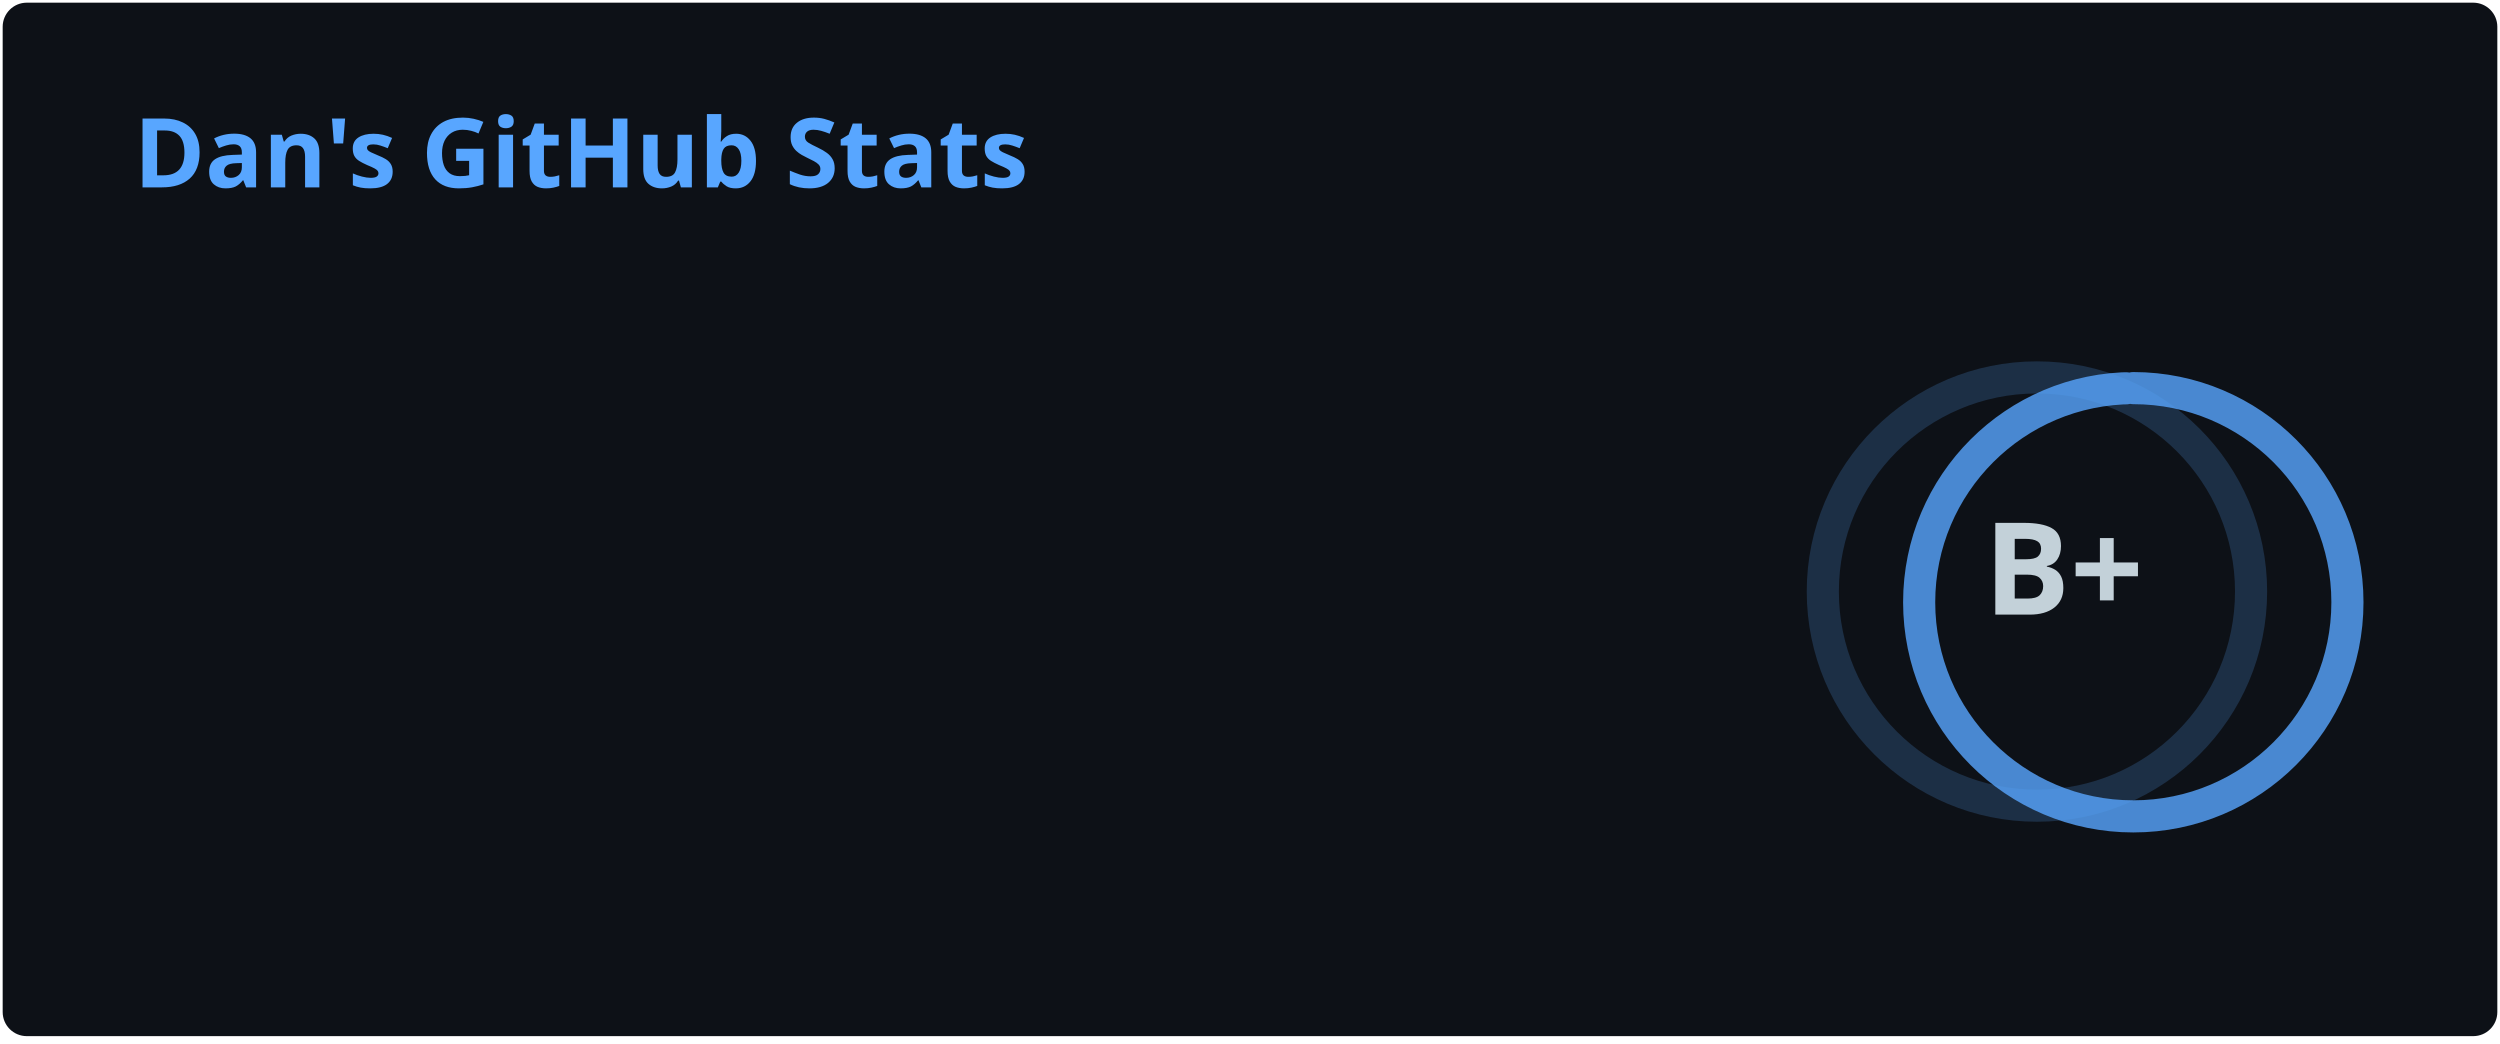
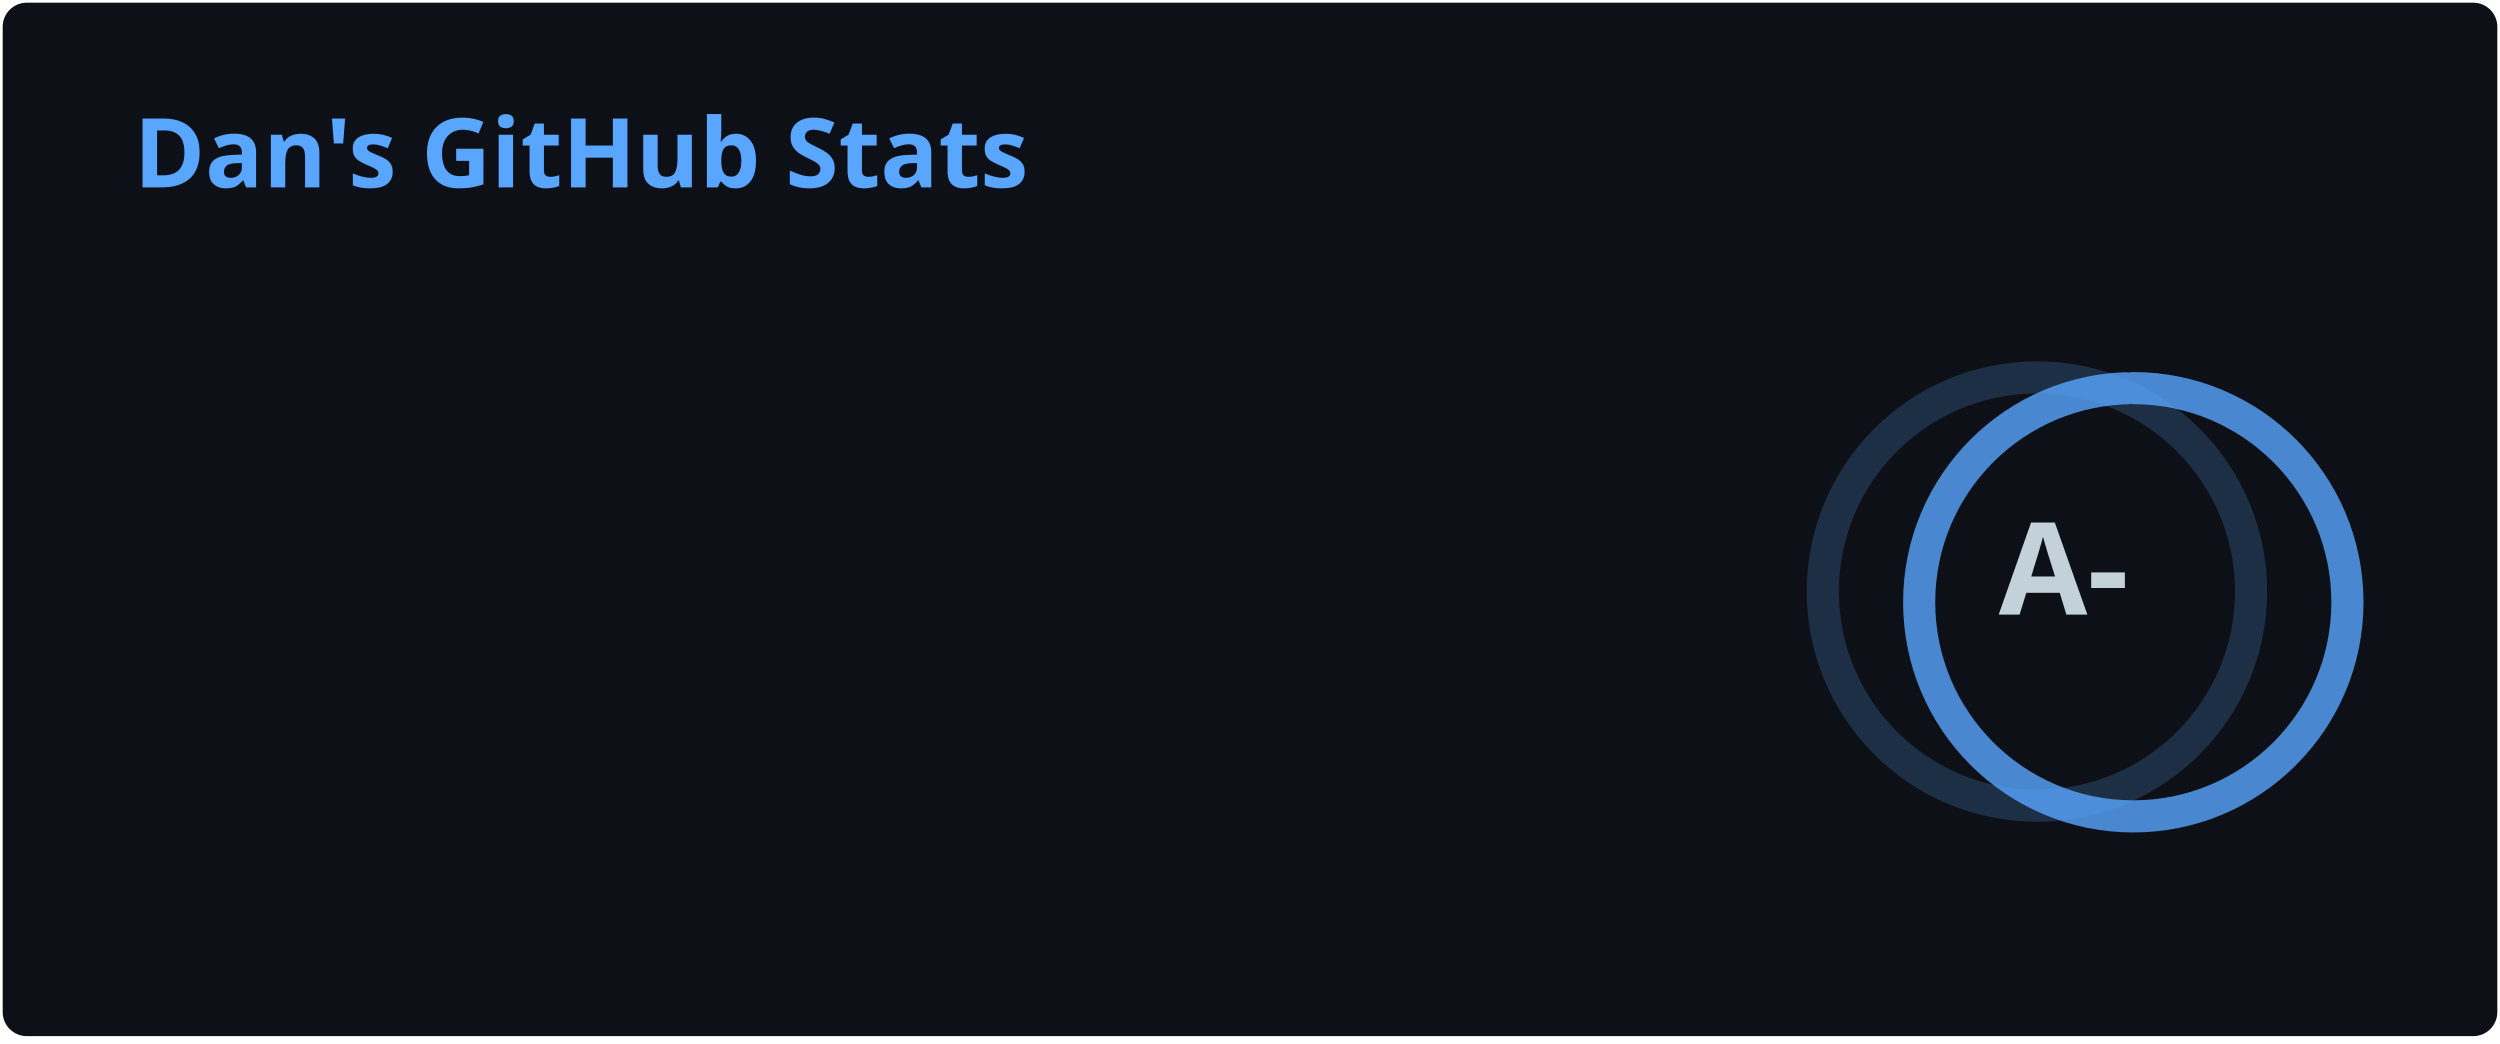
<svg xmlns="http://www.w3.org/2000/svg" width="467" height="195" viewBox="0 0 467 195" fill="none" role="img" aria-labelledby="descId">
  <style>
          .header {
            font: 600 18px 'Segoe UI', Ubuntu, Sans-Serif;
            fill: #58A6FF;
            animation: fadeInAnimation 0.8s ease-in-out forwards;
          }
          @supports(-moz-appearance: auto) {
            /* Selector detects Firefox */
            .header { font-size: 15.5px; }
          }
          
    .stat {
      font: 600 14px 'Segoe UI', Ubuntu, "Helvetica Neue", Sans-Serif; fill: #C3D1D9;
    }
    @supports(-moz-appearance: auto) {
      /* Selector detects Firefox */
      .stat { font-size:12px; }
    }
    .stagger {
      opacity: 0;
      animation: fadeInAnimation 0.3s ease-in-out forwards;
    }
    .rank-text {
      font: 800 24px 'Segoe UI', Ubuntu, Sans-Serif; fill: #C3D1D9;
      animation: scaleInAnimation 0.3s ease-in-out forwards;
    }
    .rank-percentile-header {
      font-size: 14px;
    }
    .rank-percentile-text {
      font-size: 16px;
    }
    
    .not_bold { font-weight: 400 }
    .bold { font-weight: 700 }
    .icon {
      fill: #1F6FEB;
      display: block;
    }

    .rank-circle-rim {
      stroke: #58A6FF;
      fill: none;
      stroke-width: 6;
      opacity: 0.2;
    }
    .rank-circle {
      stroke: #58A6FF;
      stroke-dasharray: 250;
      fill: none;
      stroke-width: 6;
      stroke-linecap: round;
      opacity: 0.8;
      transform-origin: -10px 8px;
      transform: rotate(-90deg);
      animation: rankAnimation 1s forwards ease-in-out;
    }
    
    @keyframes rankAnimation {
      from {
        stroke-dashoffset: 251.327;
      }
      to {
-         stroke-dashoffset: 94.329;
+         stroke-dashoffset: 93.133;
      }
    }
  
  

          
      /* Animations */
      @keyframes scaleInAnimation {
        from {
          transform: translate(-5px, 5px) scale(0);
        }
        to {
          transform: translate(-5px, 5px) scale(1);
        }
      }
      @keyframes fadeInAnimation {
        from {
          opacity: 0;
        }
        to {
          opacity: 1;
        }
      }
    
          
        </style>
  <rect data-testid="card-bg" x="0.5" y="0.5" rx="4.5" height="99%" stroke="#e4e2e2" width="466" fill="#0D1117" stroke-opacity="0" />
  <g data-testid="card-title" transform="translate(25, 35)">
    <g transform="translate(0, 0)">
      <text x="0" y="0" class="header" data-testid="header">Dan's GitHub Stats</text>
    </g>
  </g>
  <g data-testid="main-card-body" transform="translate(0, 55)">
    <g data-testid="rank-circle" transform="translate(390.5, 47.5)">
      <circle class="rank-circle-rim" cx="-10" cy="8" r="40" />
      <circle class="rank-circle" cx="-10" cy="8" r="40" />
      <g class="rank-text">
        <text x="-5" y="3" alignment-baseline="central" dominant-baseline="central" text-anchor="middle" data-testid="level-rank-icon">
-           B+
+           A-
        </text>
      </g>
    </g>
    <svg x="0" y="0">
      <g transform="translate(0, 0)">
        <g class="stagger" style="animation-delay: 450ms" transform="translate(25, 0)">
          <svg data-testid="icon" class="icon" viewBox="0 0 16 16" version="1.1" width="16" height="16">
            <path fill-rule="evenodd" d="M8 .25a.75.75 0 01.673.418l1.882 3.815 4.21.612a.75.75 0 01.416 1.279l-3.046 2.97.719 4.192a.75.75 0 01-1.088.791L8 12.347l-3.766 1.98a.75.75 0 01-1.088-.79l.72-4.194L.818 6.374a.75.75 0 01.416-1.28l4.21-.611L7.327.668A.75.75 0 018 .25zm0 2.445L6.615 5.5a.75.75 0 01-.564.41l-3.097.45 2.24 2.184a.75.75 0 01.216.664l-.528 3.084 2.769-1.456a.75.75 0 01.698 0l2.77 1.456-.53-3.084a.75.75 0 01.216-.664l2.24-2.183-3.096-.45a.75.75 0 01-.564-.41L8 2.694v.001z" />
          </svg>
          <text class="stat  bold" x="25" y="12.5">Total Stars Earned:</text>
          <text class="stat  bold" x="219.01" y="12.5" data-testid="stars">34</text>
        </g>
      </g>
      <g transform="translate(0, 25)">
        <g class="stagger" style="animation-delay: 600ms" transform="translate(25, 0)">
          <svg data-testid="icon" class="icon" viewBox="0 0 16 16" version="1.1" width="16" height="16">
            <path fill-rule="evenodd" d="M1.643 3.143L.427 1.927A.25.25 0 000 2.104V5.75c0 .138.112.25.25.25h3.646a.25.25 0 00.177-.427L2.715 4.215a6.5 6.5 0 11-1.18 4.458.75.75 0 10-1.493.154 8.001 8.001 0 101.6-5.684zM7.75 4a.75.75 0 01.75.75v2.992l2.028.812a.75.75 0 01-.557 1.392l-2.5-1A.75.75 0 017 8.25v-3.5A.75.75 0 017.75 4z" />
          </svg>
          <text class="stat  bold" x="25" y="12.5">Total Commits:</text>
-           <text class="stat  bold" x="219.01" y="12.5" data-testid="commits">3k</text>
+           <text class="stat  bold" x="219.01" y="12.5" data-testid="commits">3.2k</text>
        </g>
      </g>
      <g transform="translate(0, 50)">
        <g class="stagger" style="animation-delay: 750ms" transform="translate(25, 0)">
          <svg data-testid="icon" class="icon" viewBox="0 0 16 16" version="1.1" width="16" height="16">
            <path fill-rule="evenodd" d="M7.177 3.073L9.573.677A.25.25 0 0110 .854v4.792a.25.25 0 01-.427.177L7.177 3.427a.25.25 0 010-.354zM3.75 2.5a.75.75 0 100 1.5.75.75 0 000-1.5zm-2.25.75a2.25 2.25 0 113 2.122v5.256a2.251 2.251 0 11-1.5 0V5.372A2.25 2.25 0 011.5 3.25zM11 2.5h-1V4h1a1 1 0 011 1v5.628a2.251 2.251 0 101.5 0V5A2.5 2.5 0 0011 2.5zm1 10.25a.75.75 0 111.5 0 .75.75 0 01-1.5 0zM3.75 12a.75.75 0 100 1.5.75.75 0 000-1.5z" />
          </svg>
          <text class="stat  bold" x="25" y="12.5">Total PRs:</text>
          <text class="stat  bold" x="219.01" y="12.5" data-testid="prs">150</text>
        </g>
      </g>
      <g transform="translate(0, 75)">
        <g class="stagger" style="animation-delay: 900ms" transform="translate(25, 0)">
          <svg data-testid="icon" class="icon" viewBox="0 0 16 16" version="1.1" width="16" height="16">
            <path fill-rule="evenodd" d="M8 1.5a6.5 6.5 0 100 13 6.5 6.5 0 000-13zM0 8a8 8 0 1116 0A8 8 0 010 8zm9 3a1 1 0 11-2 0 1 1 0 012 0zm-.25-6.25a.75.75 0 00-1.5 0v3.5a.75.75 0 001.5 0v-3.5z" />
          </svg>
          <text class="stat  bold" x="25" y="12.5">Total Issues:</text>
-           <text class="stat  bold" x="219.01" y="12.5" data-testid="issues">108</text>
+           <text class="stat  bold" x="219.01" y="12.5" data-testid="issues">139</text>
        </g>
      </g>
      <g transform="translate(0, 100)">
        <g class="stagger" style="animation-delay: 1050ms" transform="translate(25, 0)">
          <svg data-testid="icon" class="icon" viewBox="0 0 16 16" version="1.1" width="16" height="16">
            <path fill-rule="evenodd" d="M2 2.5A2.5 2.5 0 014.5 0h8.75a.75.75 0 01.75.75v12.5a.75.75 0 01-.75.75h-2.5a.75.75 0 110-1.5h1.75v-2h-8a1 1 0 00-.714 1.7.75.75 0 01-1.072 1.05A2.495 2.495 0 012 11.5v-9zm10.5-1V9h-8c-.356 0-.694.074-1 .208V2.5a1 1 0 011-1h8zM5 12.25v3.25a.25.25 0 00.4.2l1.45-1.087a.25.25 0 01.3 0L8.6 15.7a.25.25 0 00.4-.2v-3.25a.25.25 0 00-.25-.25h-3.5a.25.25 0 00-.25.25z" />
          </svg>
          <text class="stat  bold" x="25" y="12.5">Contributed to (last year):</text>
          <text class="stat  bold" x="219.01" y="12.5" data-testid="contribs">8</text>
        </g>
      </g>
    </svg>
  </g>
</svg>
